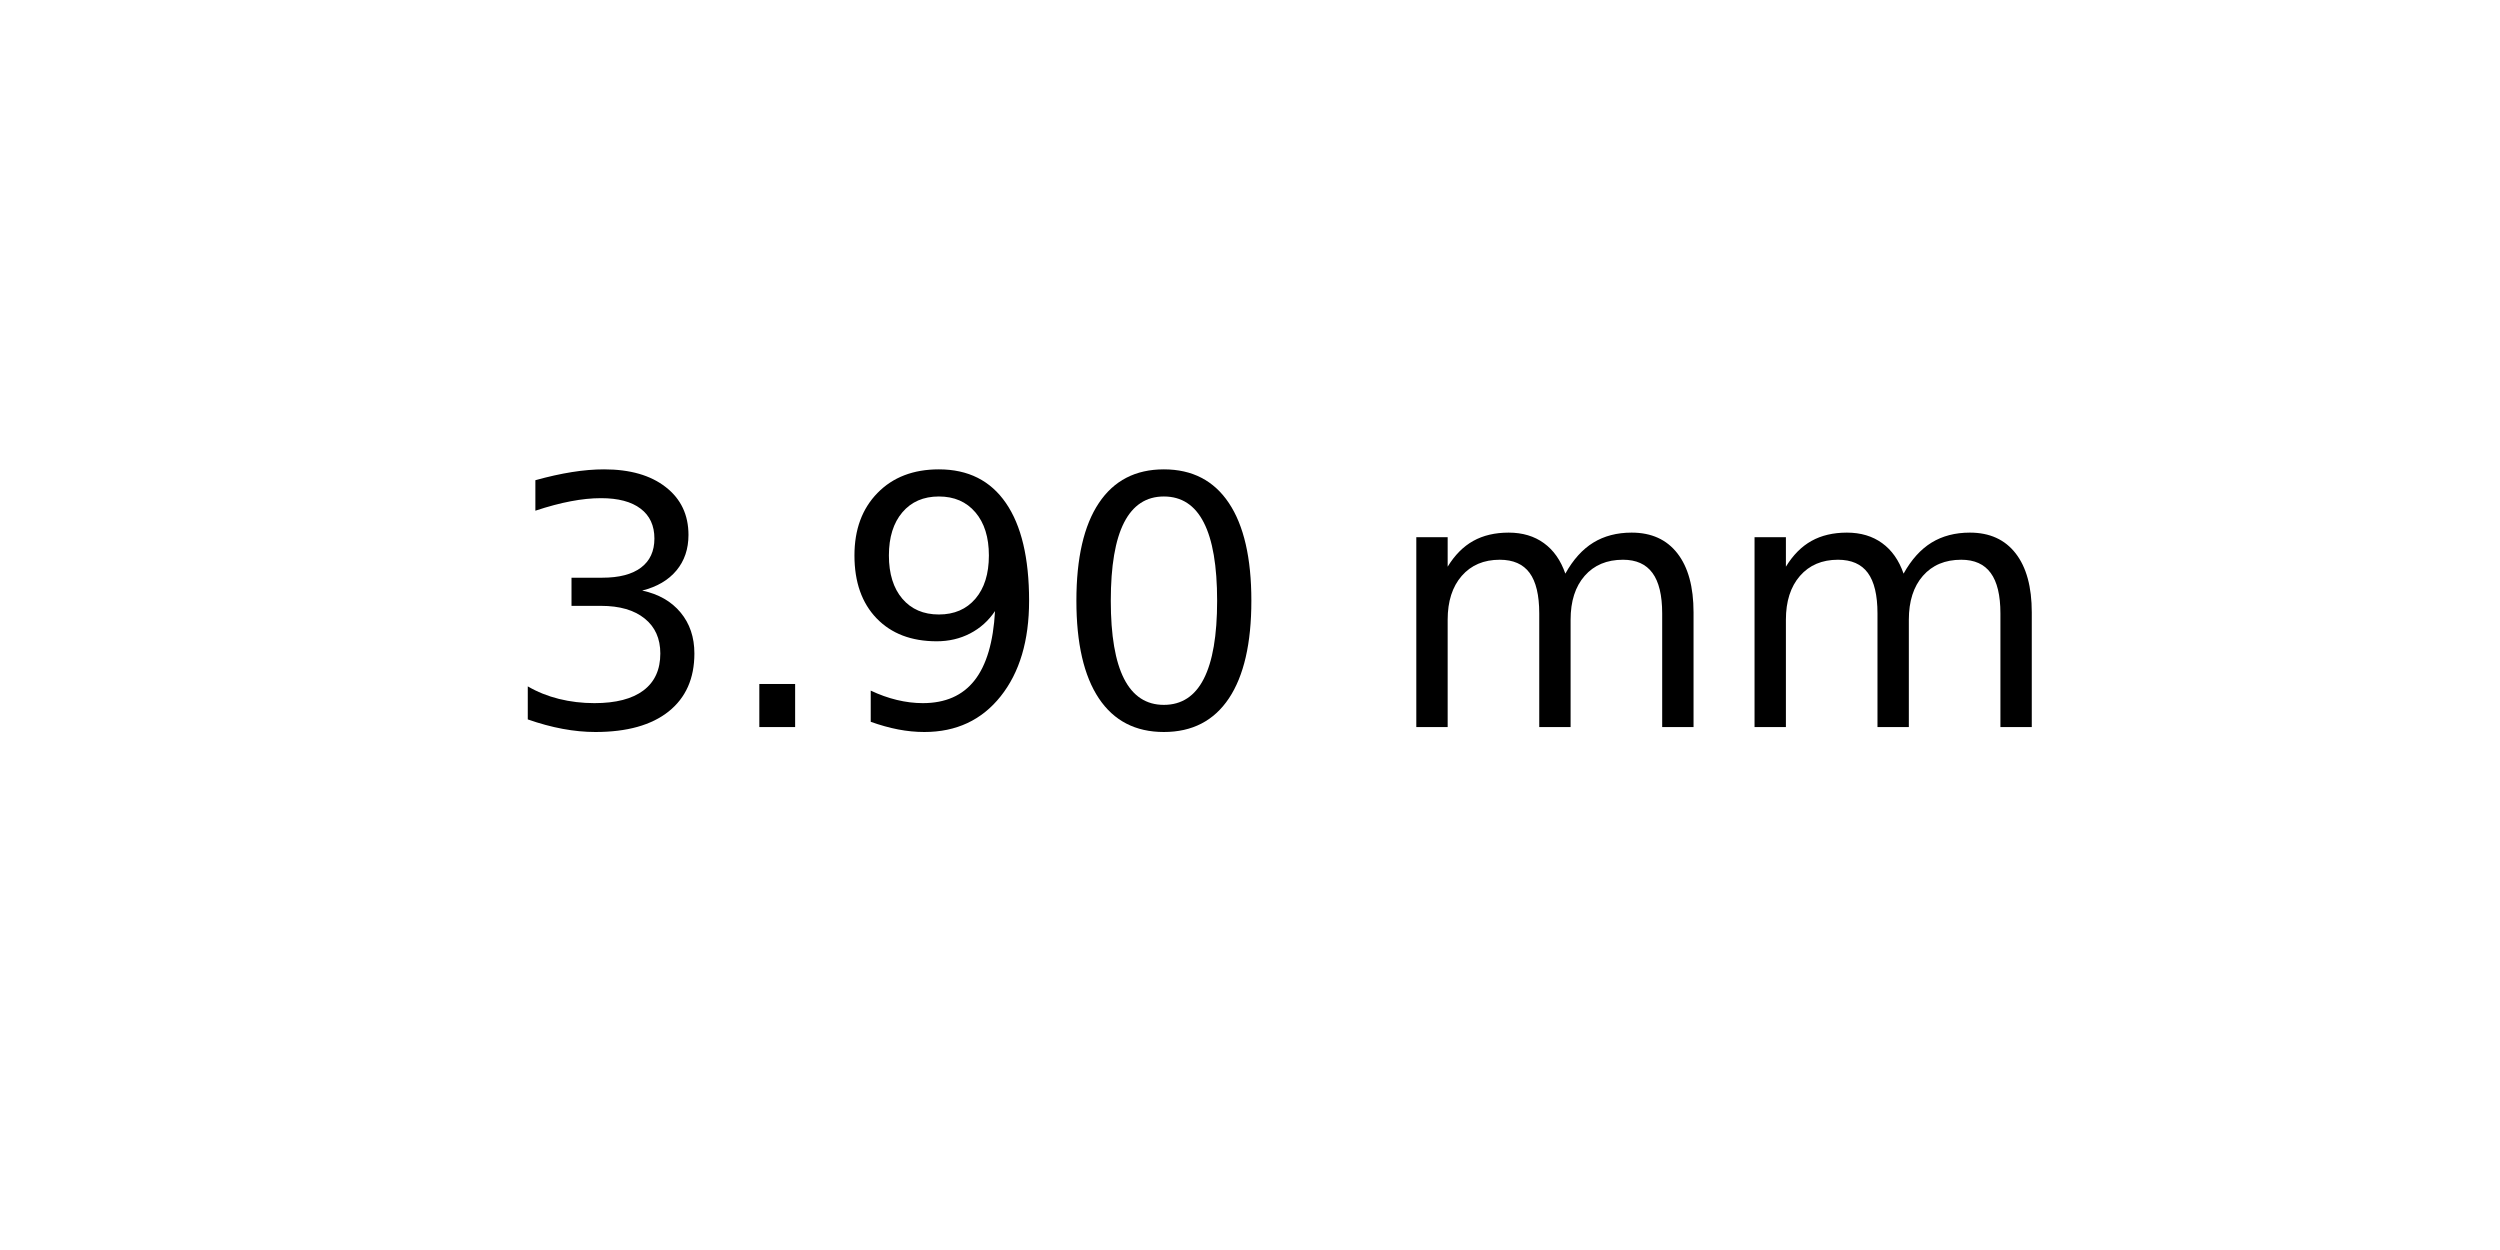
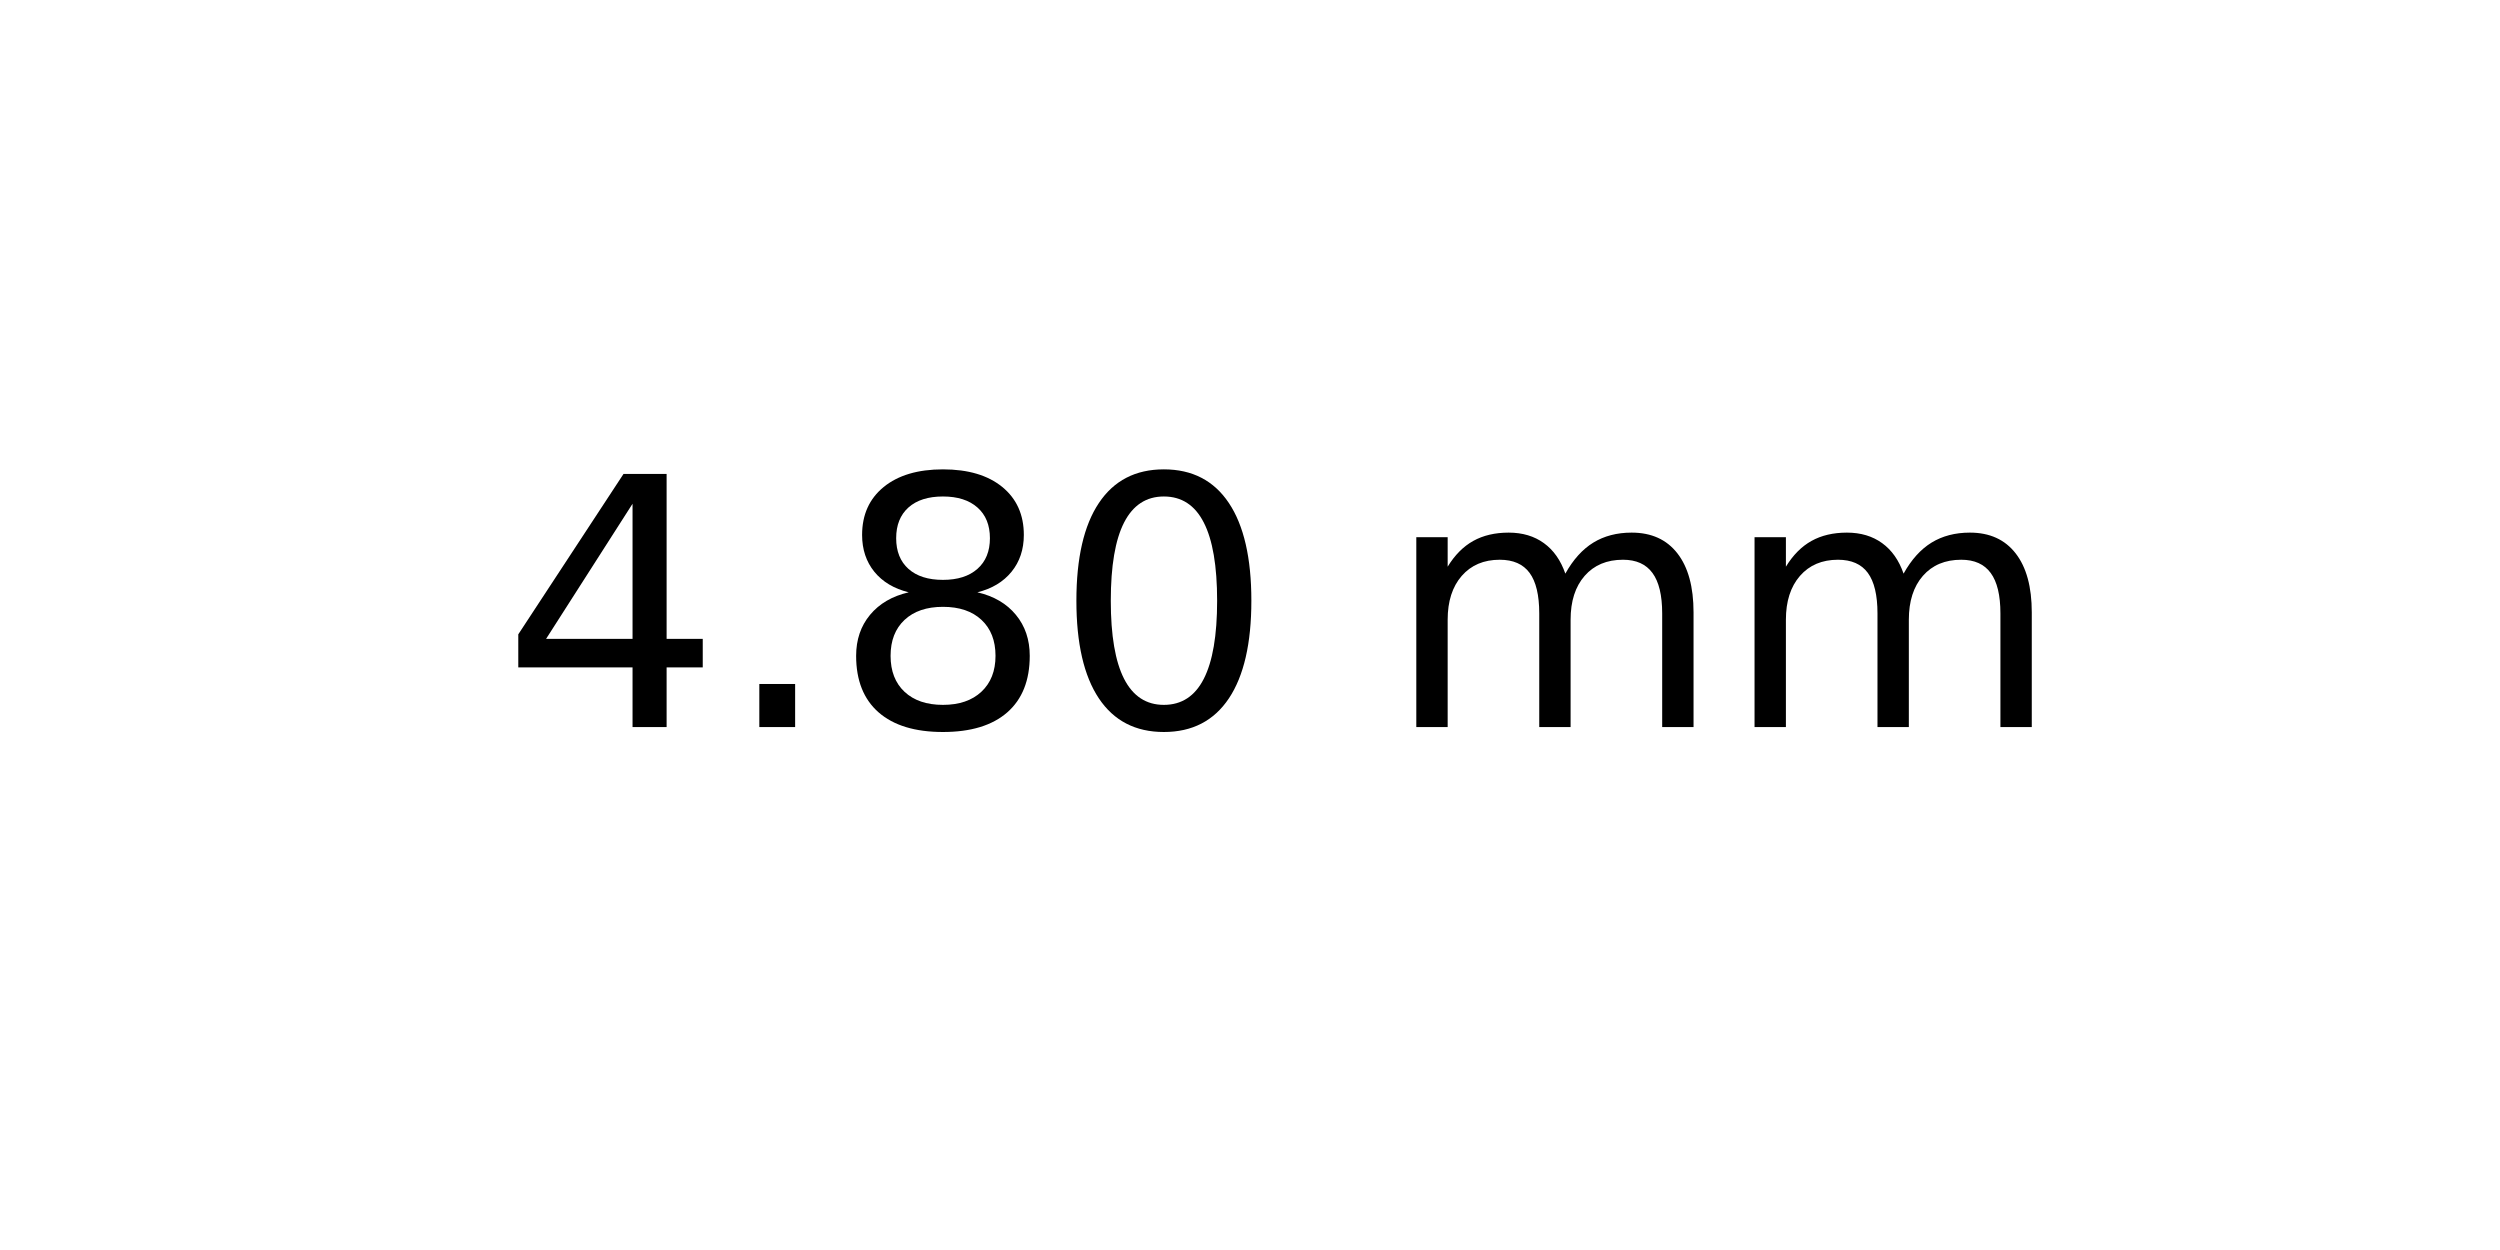
<svg xmlns="http://www.w3.org/2000/svg" xmlns:xlink="http://www.w3.org/1999/xlink" width="72pt" height="36pt" viewBox="0 0 72 36" version="1.1">
  <defs>
    <style type="text/css">*{stroke-linejoin: round; stroke-linecap: butt}</style>
  </defs>
  <g id="figure_1">
    <g id="axes_1">
      <g id="text_1">
        <g transform="translate(14.4375 20.93937) scale(0.1 -0.1)">
          <defs>
-             <path id="DejaVuSans-33" d="M 2597 2516  Q 3050 2419 3304 2112  Q 3559 1806 3559 1356  Q 3559 666 3084 287  Q 2609 -91 1734 -91  Q 1441 -91 1130 -33  Q 819 25 488 141  L 488 750  Q 750 597 1062 519  Q 1375 441 1716 441  Q 2309 441 2620 675  Q 2931 909 2931 1356  Q 2931 1769 2642 2001  Q 2353 2234 1838 2234  L 1294 2234  L 1294 2753  L 1863 2753  Q 2328 2753 2575 2939  Q 2822 3125 2822 3475  Q 2822 3834 2567 4026  Q 2313 4219 1838 4219  Q 1578 4219 1281 4162  Q 984 4106 628 3988  L 628 4550  Q 988 4650 1302 4700  Q 1616 4750 1894 4750  Q 2613 4750 3031 4423  Q 3450 4097 3450 3541  Q 3450 3153 3228 2886  Q 3006 2619 2597 2516  z " transform="scale(0.015625)" />
+             <path id="DejaVuSans-34" d="M 2419 4116  L 825 1625  L 2419 1625  L 2419 4116  z M 2253 4666  L 3047 4666  L 3047 1625  L 3713 1625  L 3713 1100  L 3047 1100  L 3047 0  L 2419 0  L 2419 1100  L 313 1100  L 313 1709  L 2253 4666  z " transform="scale(0.015625)" />
            <path id="DejaVuSans-2e" d="M 684 794  L 1344 794  L 1344 0  L 684 0  L 684 794  z " transform="scale(0.015625)" />
-             <path id="DejaVuSans-39" d="M 703 97  L 703 672  Q 941 559 1184 500  Q 1428 441 1663 441  Q 2288 441 2617 861  Q 2947 1281 2994 2138  Q 2813 1869 2534 1725  Q 2256 1581 1919 1581  Q 1219 1581 811 2004  Q 403 2428 403 3163  Q 403 3881 828 4315  Q 1253 4750 1959 4750  Q 2769 4750 3195 4129  Q 3622 3509 3622 2328  Q 3622 1225 3098 567  Q 2575 -91 1691 -91  Q 1453 -91 1209 -44  Q 966 3 703 97  z M 1959 2075  Q 2384 2075 2632 2365  Q 2881 2656 2881 3163  Q 2881 3666 2632 3958  Q 2384 4250 1959 4250  Q 1534 4250 1286 3958  Q 1038 3666 1038 3163  Q 1038 2656 1286 2365  Q 1534 2075 1959 2075  z " transform="scale(0.015625)" />
+             <path id="DejaVuSans-38" d="M 2034 2216  Q 1584 2216 1326 1975  Q 1069 1734 1069 1313  Q 1069 891 1326 650  Q 1584 409 2034 409  Q 2484 409 2743 651  Q 3003 894 3003 1313  Q 3003 1734 2745 1975  Q 2488 2216 2034 2216  z M 1403 2484  Q 997 2584 770 2862  Q 544 3141 544 3541  Q 544 4100 942 4425  Q 1341 4750 2034 4750  Q 2731 4750 3128 4425  Q 3525 4100 3525 3541  Q 3525 3141 3298 2862  Q 3072 2584 2669 2484  Q 3125 2378 3379 2068  Q 3634 1759 3634 1313  Q 3634 634 3220 271  Q 2806 -91 2034 -91  Q 1263 -91 848 271  Q 434 634 434 1313  Q 434 1759 690 2068  Q 947 2378 1403 2484  z M 1172 3481  Q 1172 3119 1398 2916  Q 1625 2713 2034 2713  Q 2441 2713 2670 2916  Q 2900 3119 2900 3481  Q 2900 3844 2670 4047  Q 2441 4250 2034 4250  Q 1625 4250 1398 4047  Q 1172 3844 1172 3481  z " transform="scale(0.015625)" />
            <path id="DejaVuSans-30" d="M 2034 4250  Q 1547 4250 1301 3770  Q 1056 3291 1056 2328  Q 1056 1369 1301 889  Q 1547 409 2034 409  Q 2525 409 2770 889  Q 3016 1369 3016 2328  Q 3016 3291 2770 3770  Q 2525 4250 2034 4250  z M 2034 4750  Q 2819 4750 3233 4129  Q 3647 3509 3647 2328  Q 3647 1150 3233 529  Q 2819 -91 2034 -91  Q 1250 -91 836 529  Q 422 1150 422 2328  Q 422 3509 836 4129  Q 1250 4750 2034 4750  z " transform="scale(0.015625)" />
            <path id="DejaVuSans-20" transform="scale(0.015625)" />
            <path id="DejaVuSans-6d" d="M 3328 2828  Q 3544 3216 3844 3400  Q 4144 3584 4550 3584  Q 5097 3584 5394 3201  Q 5691 2819 5691 2113  L 5691 0  L 5113 0  L 5113 2094  Q 5113 2597 4934 2840  Q 4756 3084 4391 3084  Q 3944 3084 3684 2787  Q 3425 2491 3425 1978  L 3425 0  L 2847 0  L 2847 2094  Q 2847 2600 2669 2842  Q 2491 3084 2119 3084  Q 1678 3084 1418 2786  Q 1159 2488 1159 1978  L 1159 0  L 581 0  L 581 3500  L 1159 3500  L 1159 2956  Q 1356 3278 1631 3431  Q 1906 3584 2284 3584  Q 2666 3584 2933 3390  Q 3200 3197 3328 2828  z " transform="scale(0.015625)" />
          </defs>
-           <use xlink:href="#DejaVuSans-33" />
+           <use xlink:href="#DejaVuSans-34" />
          <use xlink:href="#DejaVuSans-2e" x="63.623" />
-           <use xlink:href="#DejaVuSans-39" x="95.41" />
+           <use xlink:href="#DejaVuSans-38" x="95.41" />
          <use xlink:href="#DejaVuSans-30" x="159.033" />
          <use xlink:href="#DejaVuSans-20" x="222.656" />
          <use xlink:href="#DejaVuSans-6d" x="254.443" />
          <use xlink:href="#DejaVuSans-6d" x="351.855" />
        </g>
      </g>
    </g>
  </g>
</svg>
